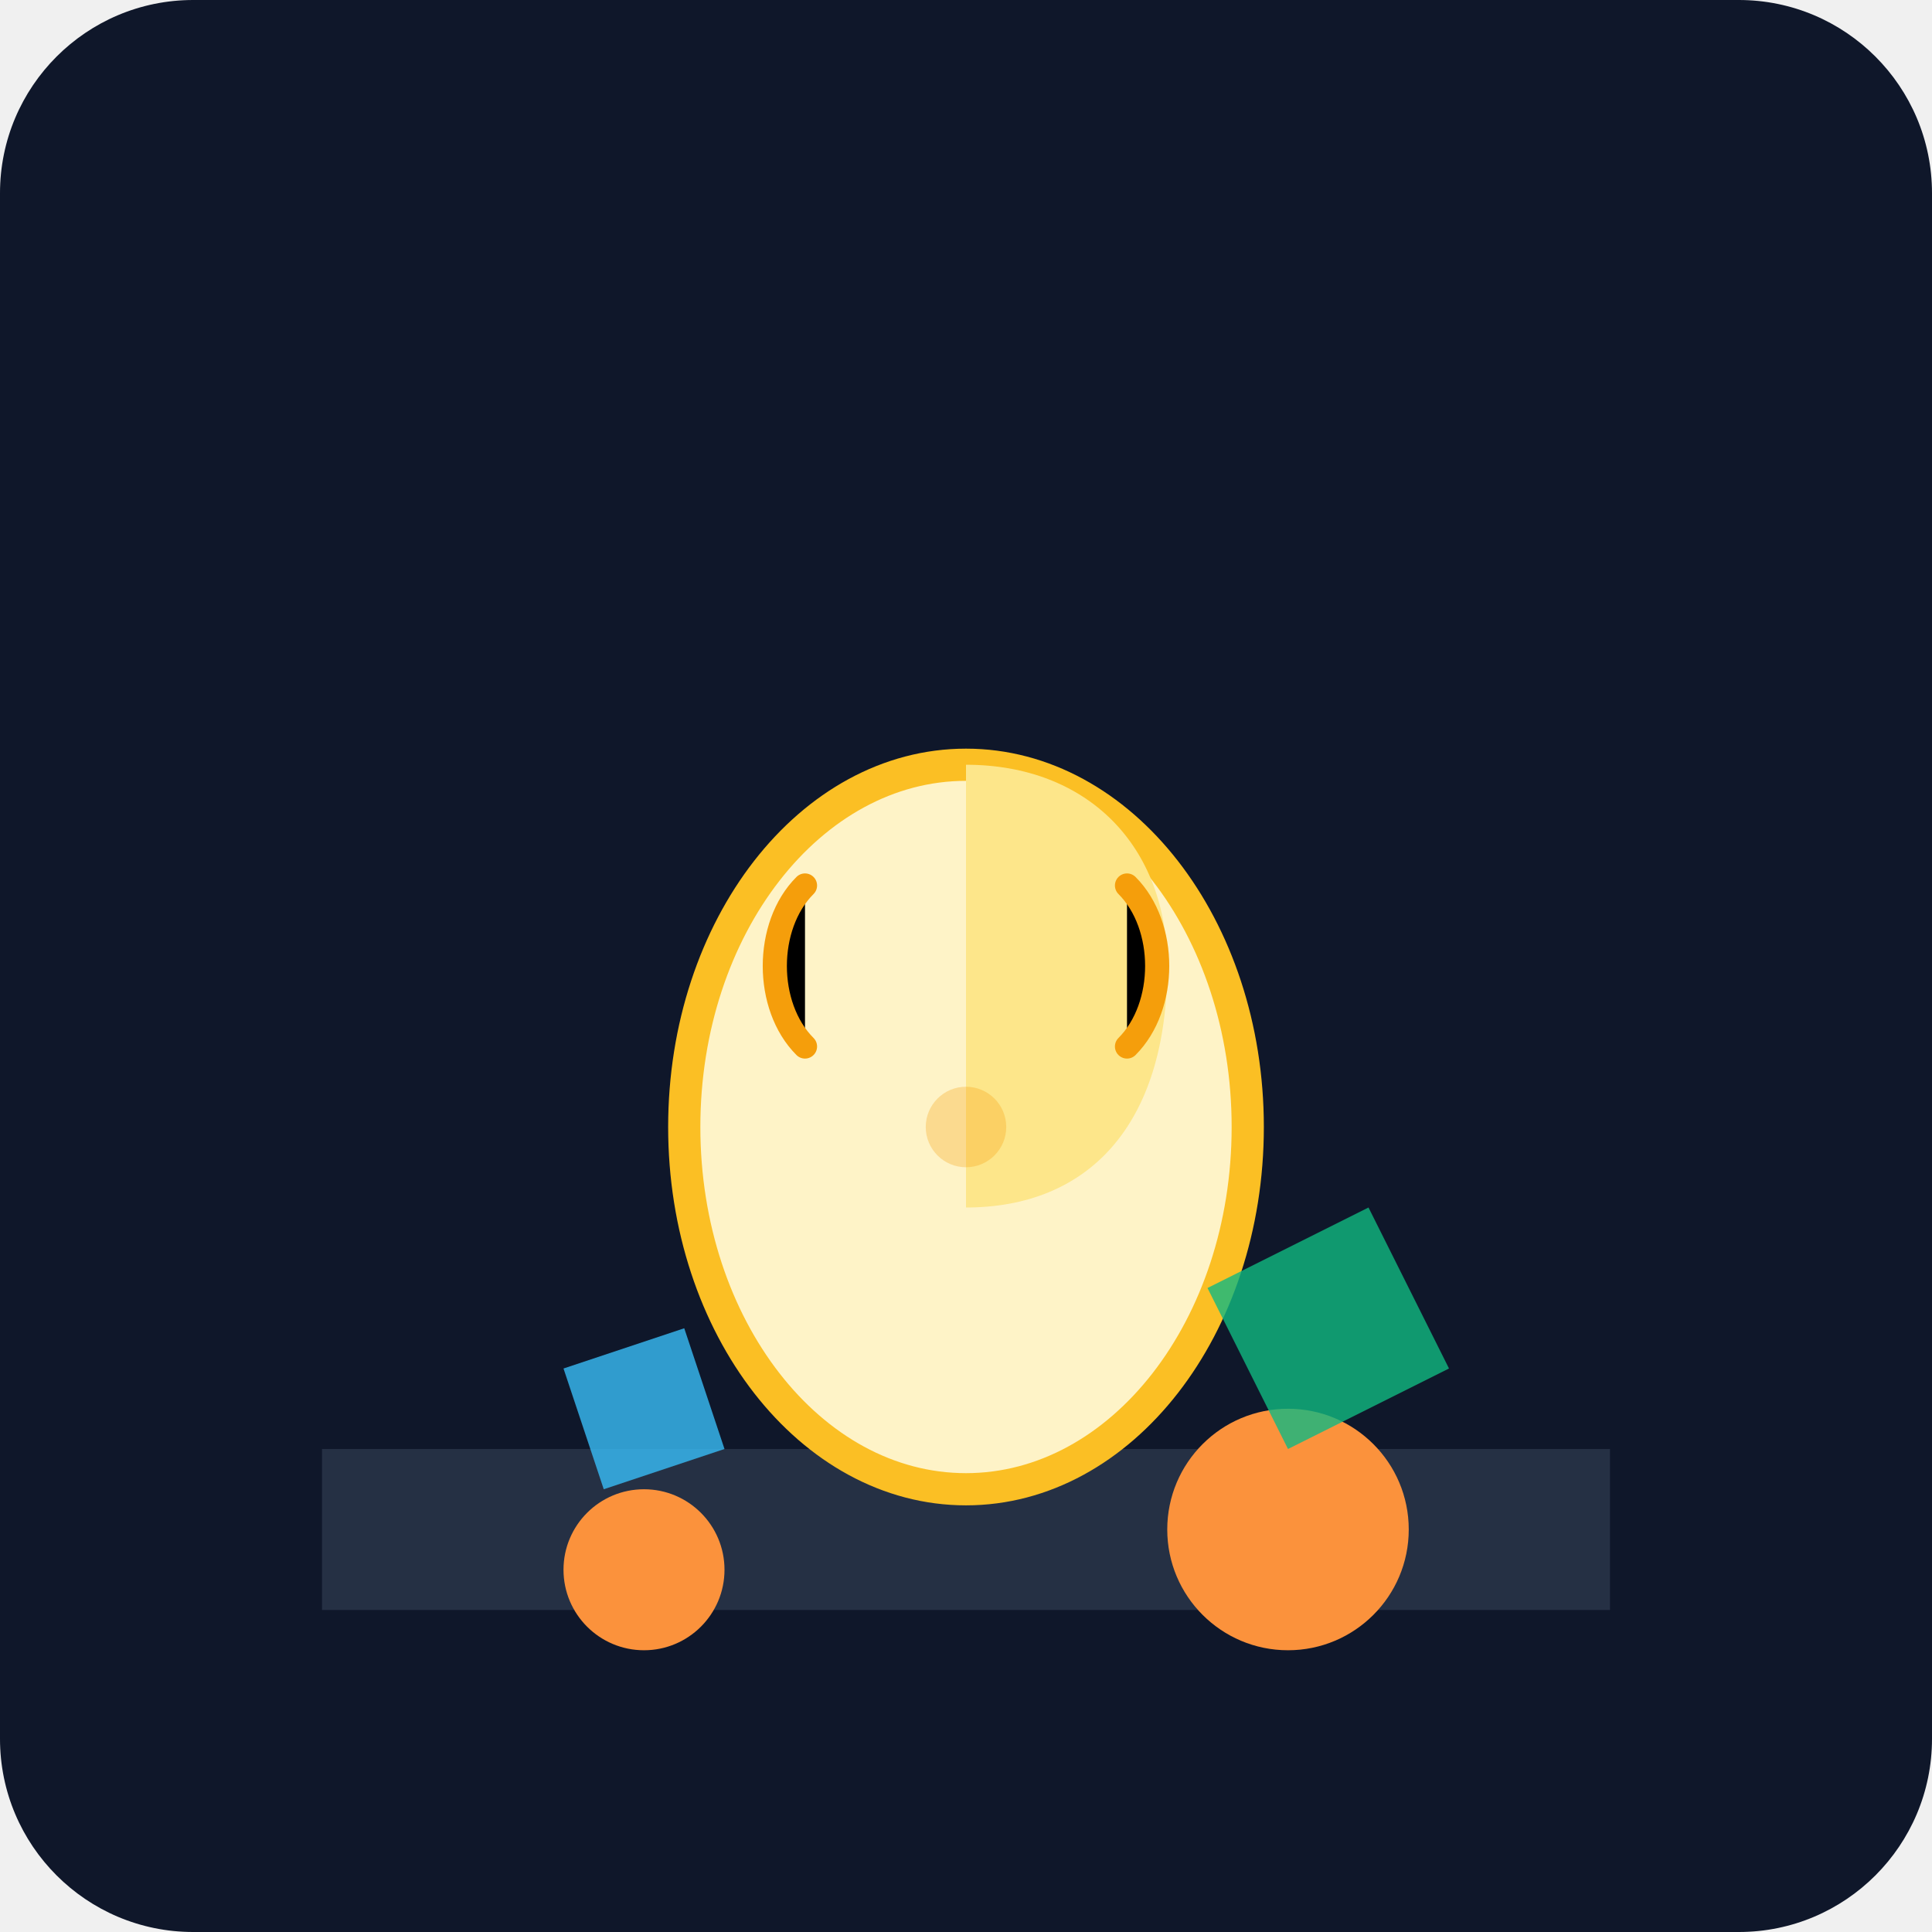
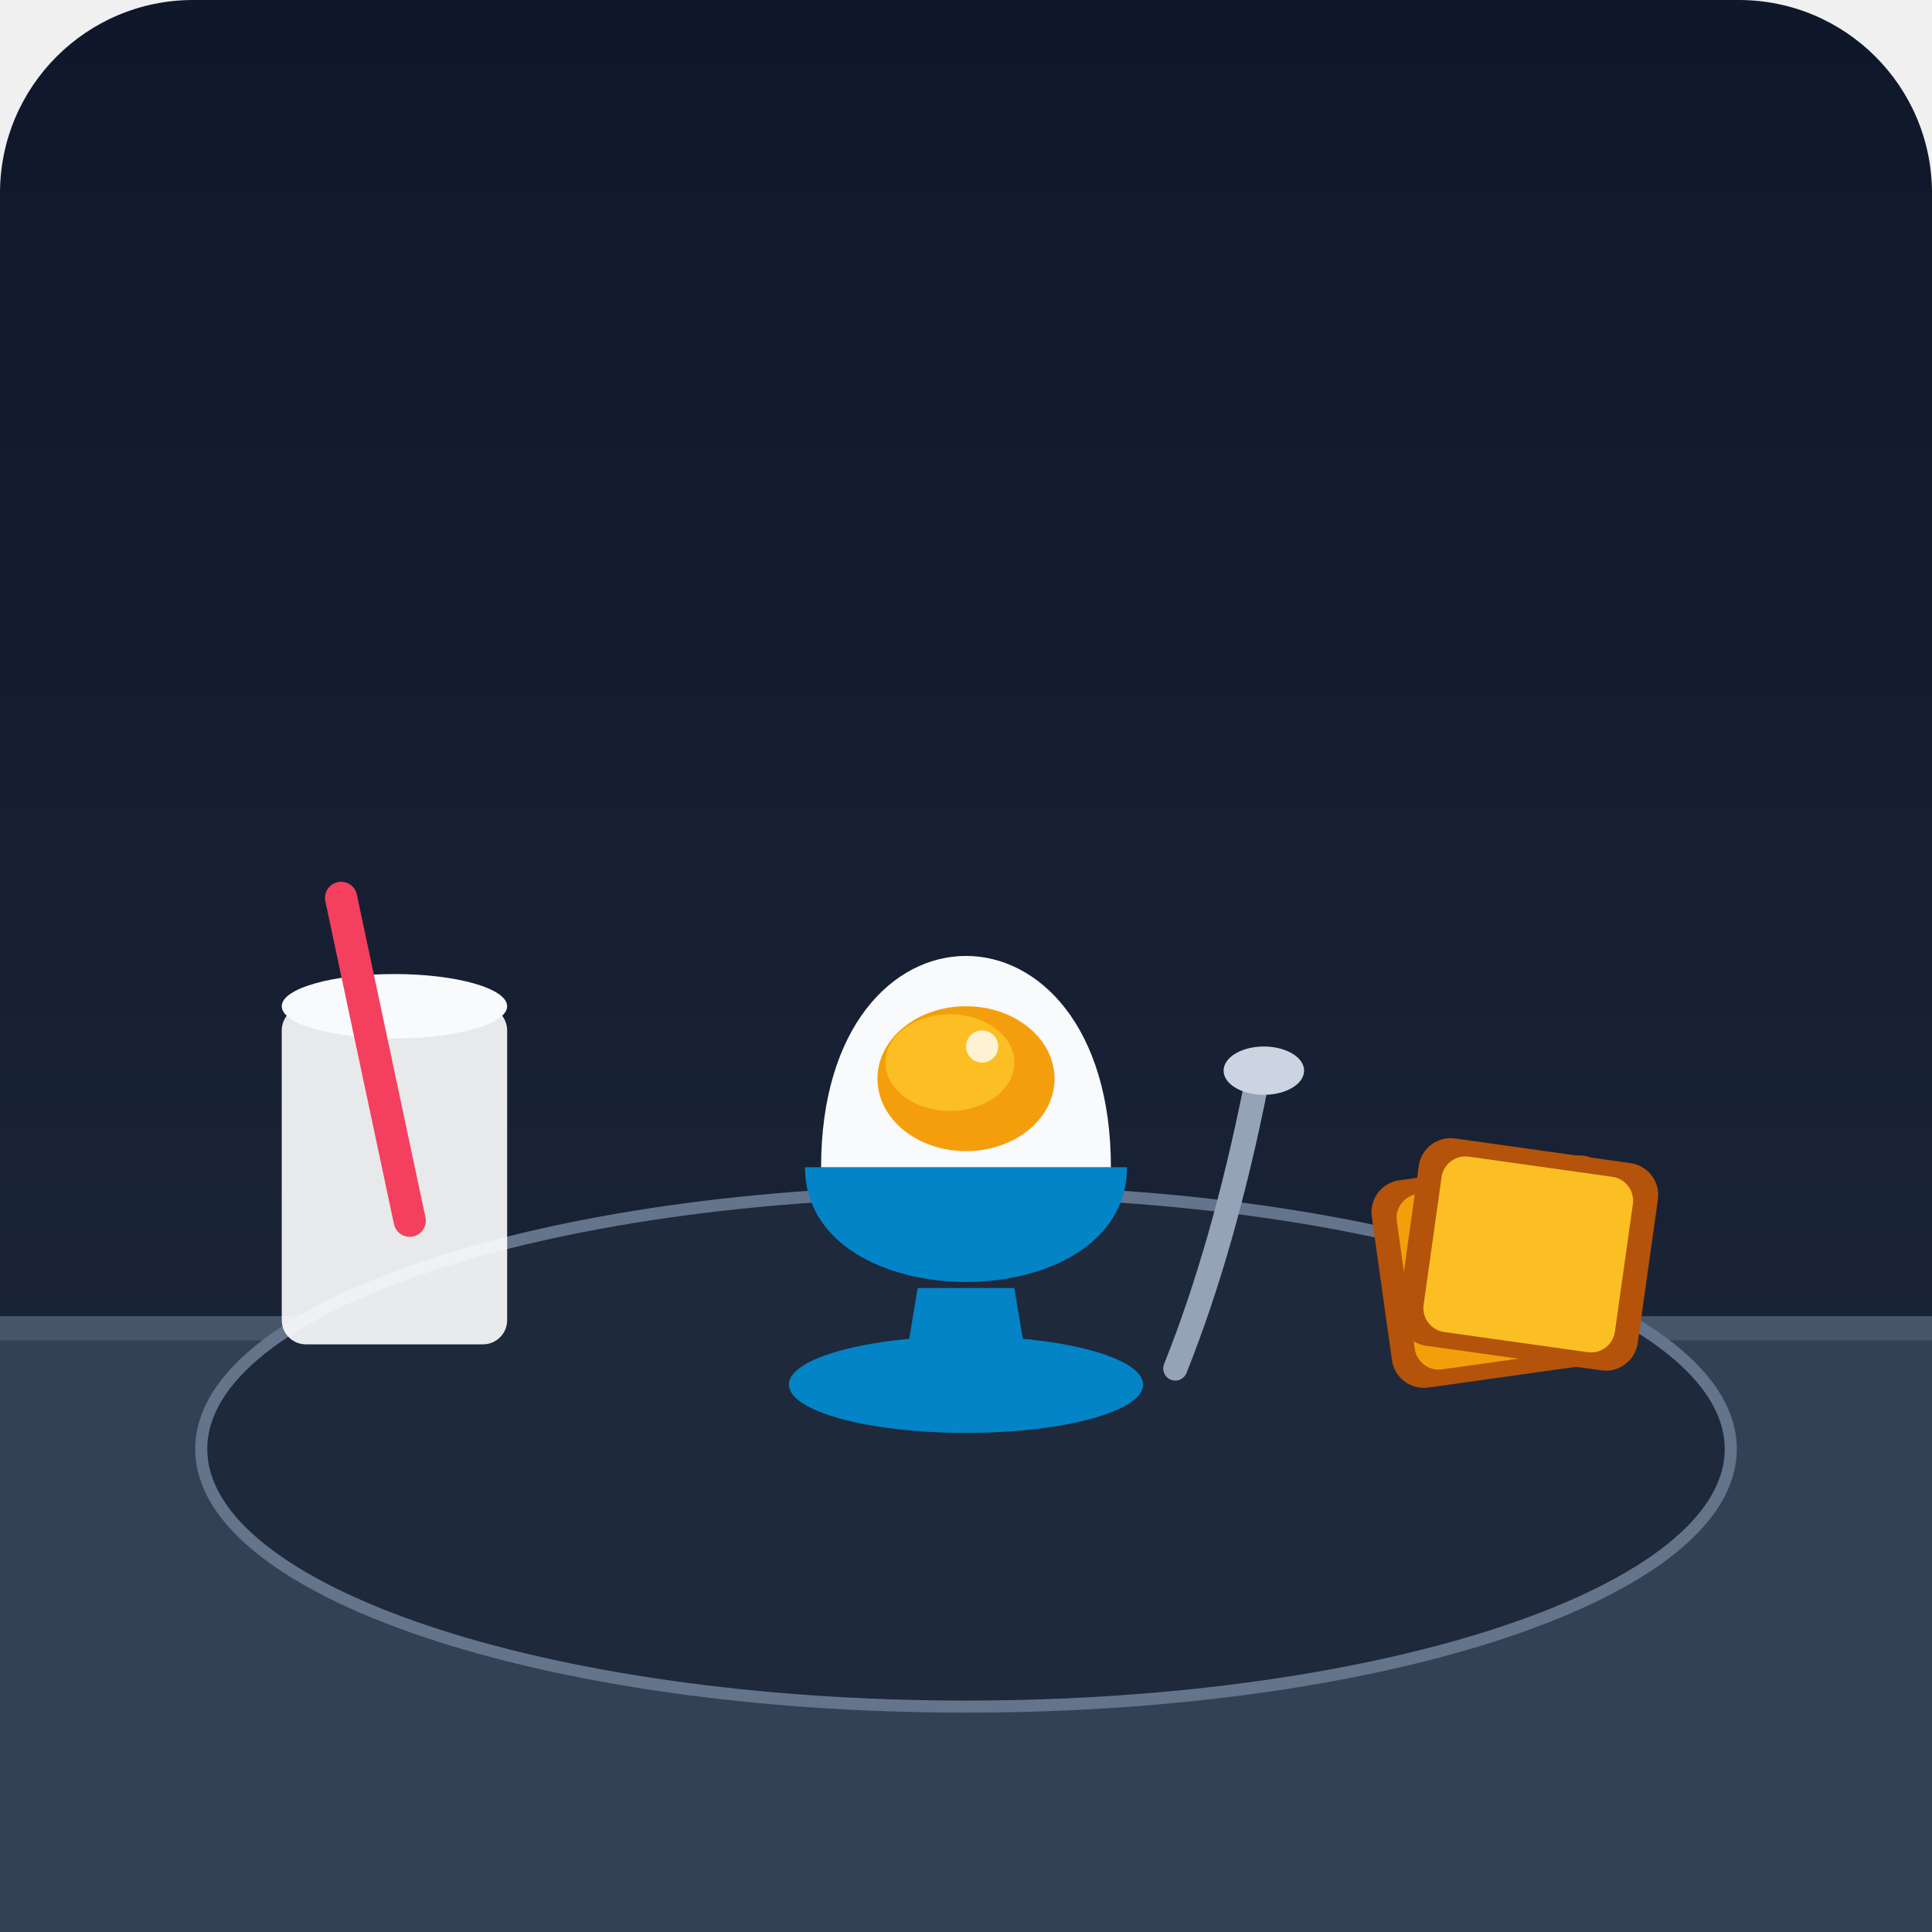
<svg xmlns="http://www.w3.org/2000/svg" viewBox="0 0 240 240">
  <defs>
-     <linearGradient id="bgGrad" x1="0" y1="0" x2="0" y2="240">
+     <linearGradient id="bgGrad" x1="0" y1="0" x2="0" y2="240" gradientUnits="userSpaceOnUse">
      <stop offset="0%" stop-color="#0f172a" />
      <stop offset="100%" stop-color="#1e293b" />
    </linearGradient>
  </defs>
  <rect width="240" height="240" rx="24" fill="url(#bgGrad)" />
-   <path d="M40 180h160v20H40z" fill="#334155" opacity="0.6" />
-   <ellipse cx="120" cy="140" rx="35" ry="45" fill="#fef3c7" stroke="#fbbf24" stroke-width="4" />
-   <path d="M120 95c15 0 25 10 25 25 0 20-10 30-25 30" fill="#fde68a" />
-   <circle cx="160" cy="190" r="15" fill="#fb923c" />
-   <circle cx="80" cy="195" r="10" fill="#fb923c" />
-   <path d="M150 160l20-10 10 20-20 10z" fill="#10b981" opacity="0.8" />
-   <path d="M70 170l15-5 5 15-15 5z" fill="#38bdf8" opacity="0.8" />
-   <path d="M100 130c-5-5-5-15 0-20" stroke="#f59e0b" stroke-width="3" stroke-linecap="round" />
-   <path d="M140 130c5-5 5-15 0-20" stroke="#f59e0b" stroke-width="3" stroke-linecap="round" />
-   <circle cx="120" cy="140" r="5" fill="#f59e0b" opacity="0.3" />
+   <rect x="0" y="165" width="240" height="75" fill="#334155" />
+   <line x1="0" y1="165" x2="240" y2="165" stroke="#475569" stroke-width="3" />
+   <ellipse cx="120" cy="180" rx="95" ry="32" fill="#1e293b" stroke="#64748b" stroke-width="1.5" />
+   <rect x="35" y="125" width="28" height="42" rx="3" fill="#ffffff" opacity="0.9" />
+   <ellipse cx="49" cy="125" rx="14" ry="4" fill="#f8fafc" />
+   <rect x="40" y="110" width="4" height="45" rx="2" fill="#f43f5e" transform="rotate(-12 40 110)" />
+   <g transform="translate(120, 160)">
+     <ellipse cx="0" cy="12" rx="22" ry="6" fill="#0284c7" />
+     <path d="M-8 12 L-6 0 L6 0 L8 12 Z" fill="#0284c7" />
+     <path d="M-20 -15 C-20 4 20 4 20 -15 Z" fill="#0284c7" />
+     <path d="M-18 -15 C-18 -50 18 -50 18 -15 Z" fill="#f8fafc" />
+     <ellipse cx="0" cy="-26" rx="11" ry="9" fill="#f59e0b" />
+     <ellipse cx="-2" cy="-28" rx="8" ry="6" fill="#fbbf24" />
+     <circle cx="2" cy="-30" r="2" fill="#ffffff" opacity="0.8" />
+     <path d="M26 10 Q32 -5 36 -25" stroke="#94a3b8" stroke-width="3" stroke-linecap="round" fill="none" />
+     <ellipse cx="37" cy="-27" rx="5" ry="3" fill="#cbd5e1" />
+   </g>
+   <g transform="translate(185, 140)">
+     <rect x="-16" y="5" width="30" height="26" rx="4" fill="#b45309" transform="rotate(-8)" />
+     <rect x="-13" y="7" width="24" height="22" rx="3" fill="#f59e0b" transform="rotate(-8)" />
+     <rect x="-8" y="2" width="30" height="26" rx="4" fill="#b45309" transform="rotate(8)" />
+     <rect x="-5" y="4" width="24" height="22" rx="3" fill="#fbbf24" transform="rotate(8)" />
+   </g>
</svg>
